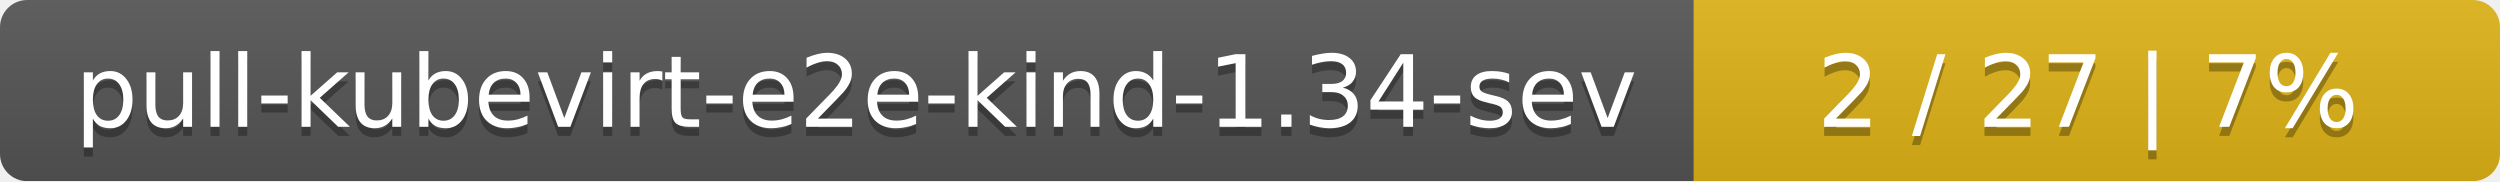
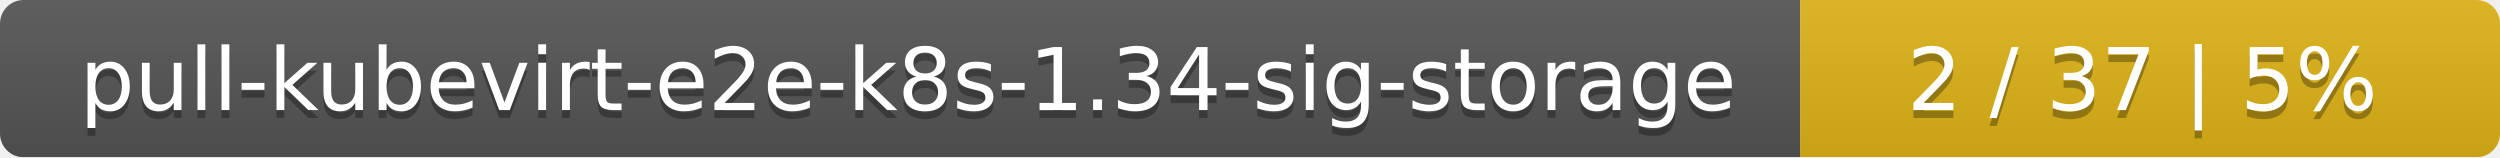
- <svg xmlns="http://www.w3.org/2000/svg" width="276" height="20">
+ <svg xmlns="http://www.w3.org/2000/svg" width="318" height="20">
  <linearGradient id="smooth" x2="0" y2="100%">
    <stop offset="0" stop-color="#bbb" stop-opacity=".1" />
    <stop offset="1" stop-opacity=".1" />
  </linearGradient>
  <mask id="round">
-     <rect width="276" height="20" rx="3" fill="#fff" />
+     <rect width="318" height="20" rx="3" fill="#fff" />
  </mask>
  <g mask="url(#round)">
-     <rect width="187" height="20" fill="#555" />
-     <rect x="187" width="89" height="20" fill="#dfb317" />
-     <rect width="276" height="20" fill="url(#smooth)" />
+     <rect width="229" height="20" fill="#555" />
+     <rect x="229" width="89" height="20" fill="#dfb317" />
+     <rect width="318" height="20" fill="url(#smooth)" />
  </g>
  <g fill="#fff" text-anchor="middle" font-family="DejaVu Sans,Verdana,Geneva,sans-serif" font-size="11">
-     <text x="94.5" y="15" fill="#010101" fill-opacity=".3">pull-kubevirt-e2e-kind-1.34-sev</text>
-     <text x="94.5" y="14">pull-kubevirt-e2e-kind-1.34-sev</text>
-     <text x="230.5" y="15" fill="#010101" fill-opacity=".3">2 / 27    |    7%</text>
-     <text x="230.5" y="14">2 / 27    |    7%</text>
+     <text x="115.5" y="15" fill="#010101" fill-opacity=".3">pull-kubevirt-e2e-k8s-1.34-sig-storage</text>
+     <text x="115.5" y="14">pull-kubevirt-e2e-k8s-1.34-sig-storage</text>
+     <text x="272.5" y="15" fill="#010101" fill-opacity=".3">2 / 37    |    5%</text>
+     <text x="272.5" y="14">2 / 37    |    5%</text>
  </g>
</svg>
